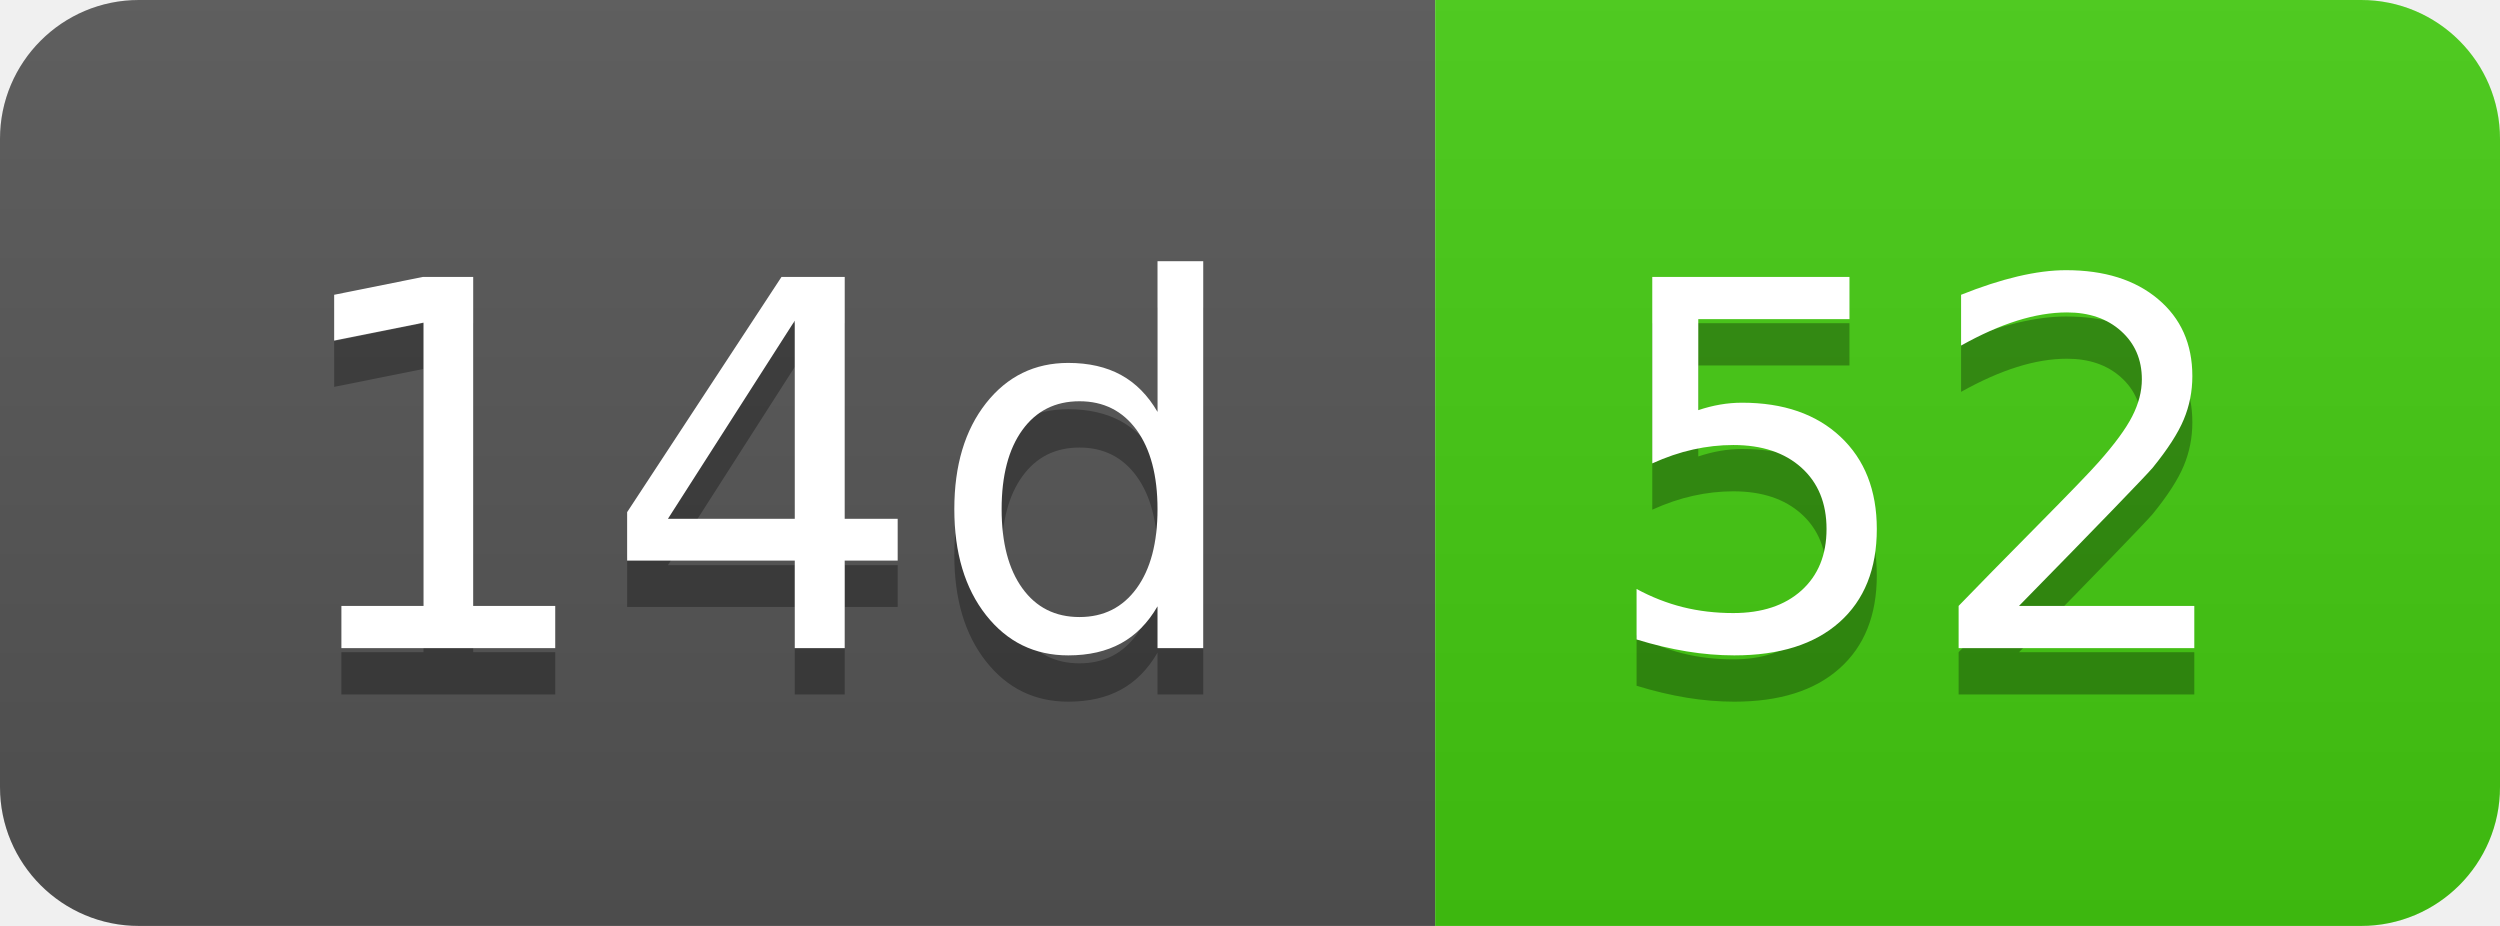
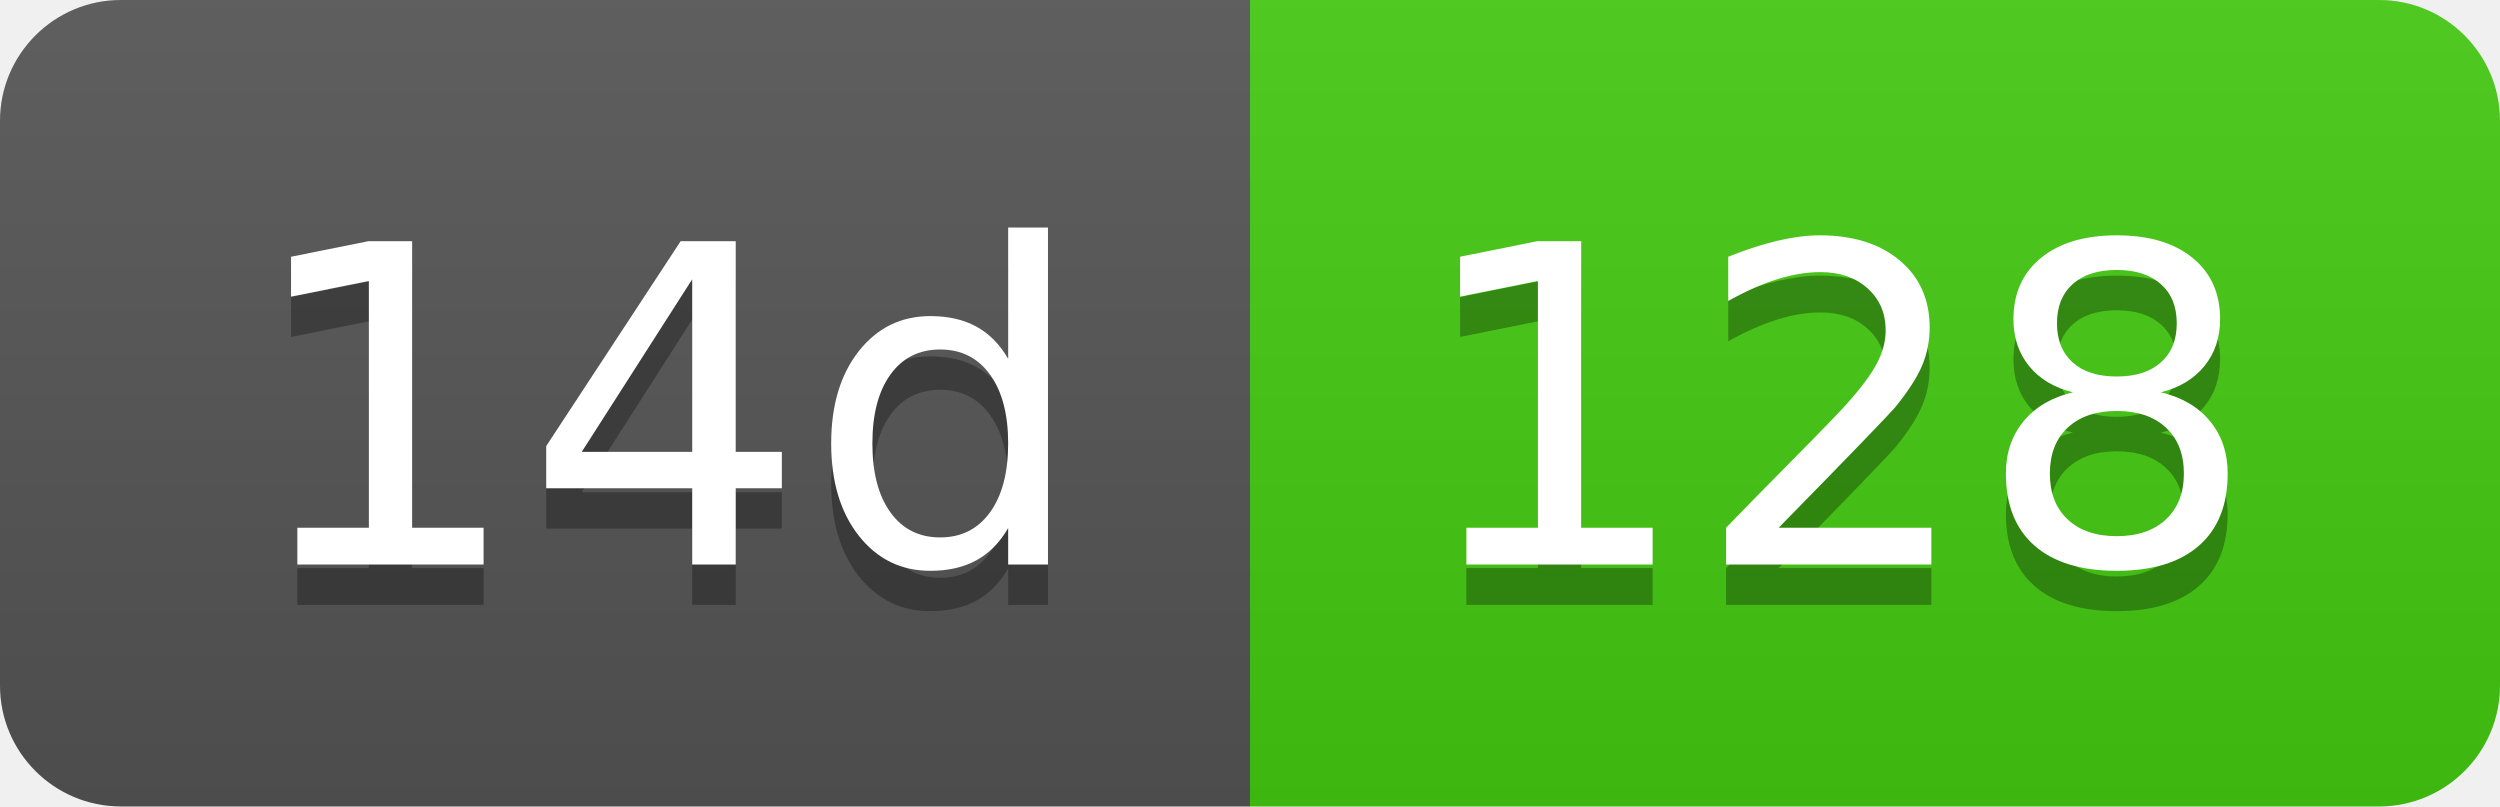
- <svg xmlns="http://www.w3.org/2000/svg" width="54" height="20" role="img" aria-label="14d: 52">
+ <svg xmlns="http://www.w3.org/2000/svg" width="62" height="20" role="img" aria-label="14d: 128">
  <linearGradient id="s" x2="0" y2="100%">
    <stop offset="0" stop-color="#bbb" stop-opacity=".1" />
    <stop offset="1" stop-opacity=".1" />
  </linearGradient>
  <clipPath id="r">
-     <rect width="54" height="20" rx="3" fill="#fff" />
+     <rect width="62" height="20" rx="3" fill="#fff" />
  </clipPath>
  <g clip-path="url(#r)">
    <rect width="31" height="20" fill="#555" />
-     <rect x="31" width="23" height="20" fill="#4c1" />
-     <rect width="54" height="20" fill="url(#s)" />
+     <rect x="31" width="31" height="20" fill="#4c1" />
+     <rect width="62" height="20" fill="url(#s)" />
  </g>
  <g fill="#fff" text-anchor="middle" font-family="Verdana,Geneva,DejaVu Sans,sans-serif" text-rendering="geometricPrecision" font-size="110">
    <text aria-hidden="true" x="165" y="150" fill="#010101" fill-opacity=".3" transform="scale(.1)" textLength="210">14d</text>
    <text x="165" y="140" transform="scale(.1)" fill="#fff" textLength="210">14d</text>
-     <text aria-hidden="true" x="415" y="150" fill="#010101" fill-opacity=".3" transform="scale(.1)" textLength="130">52</text>
-     <text x="415" y="140" transform="scale(.1)" fill="#fff" textLength="130">52</text>
+     <text aria-hidden="true" x="455" y="150" fill="#010101" fill-opacity=".3" transform="scale(.1)" textLength="210">128</text>
+     <text x="455" y="140" transform="scale(.1)" fill="#fff" textLength="210">128</text>
  </g>
</svg>
